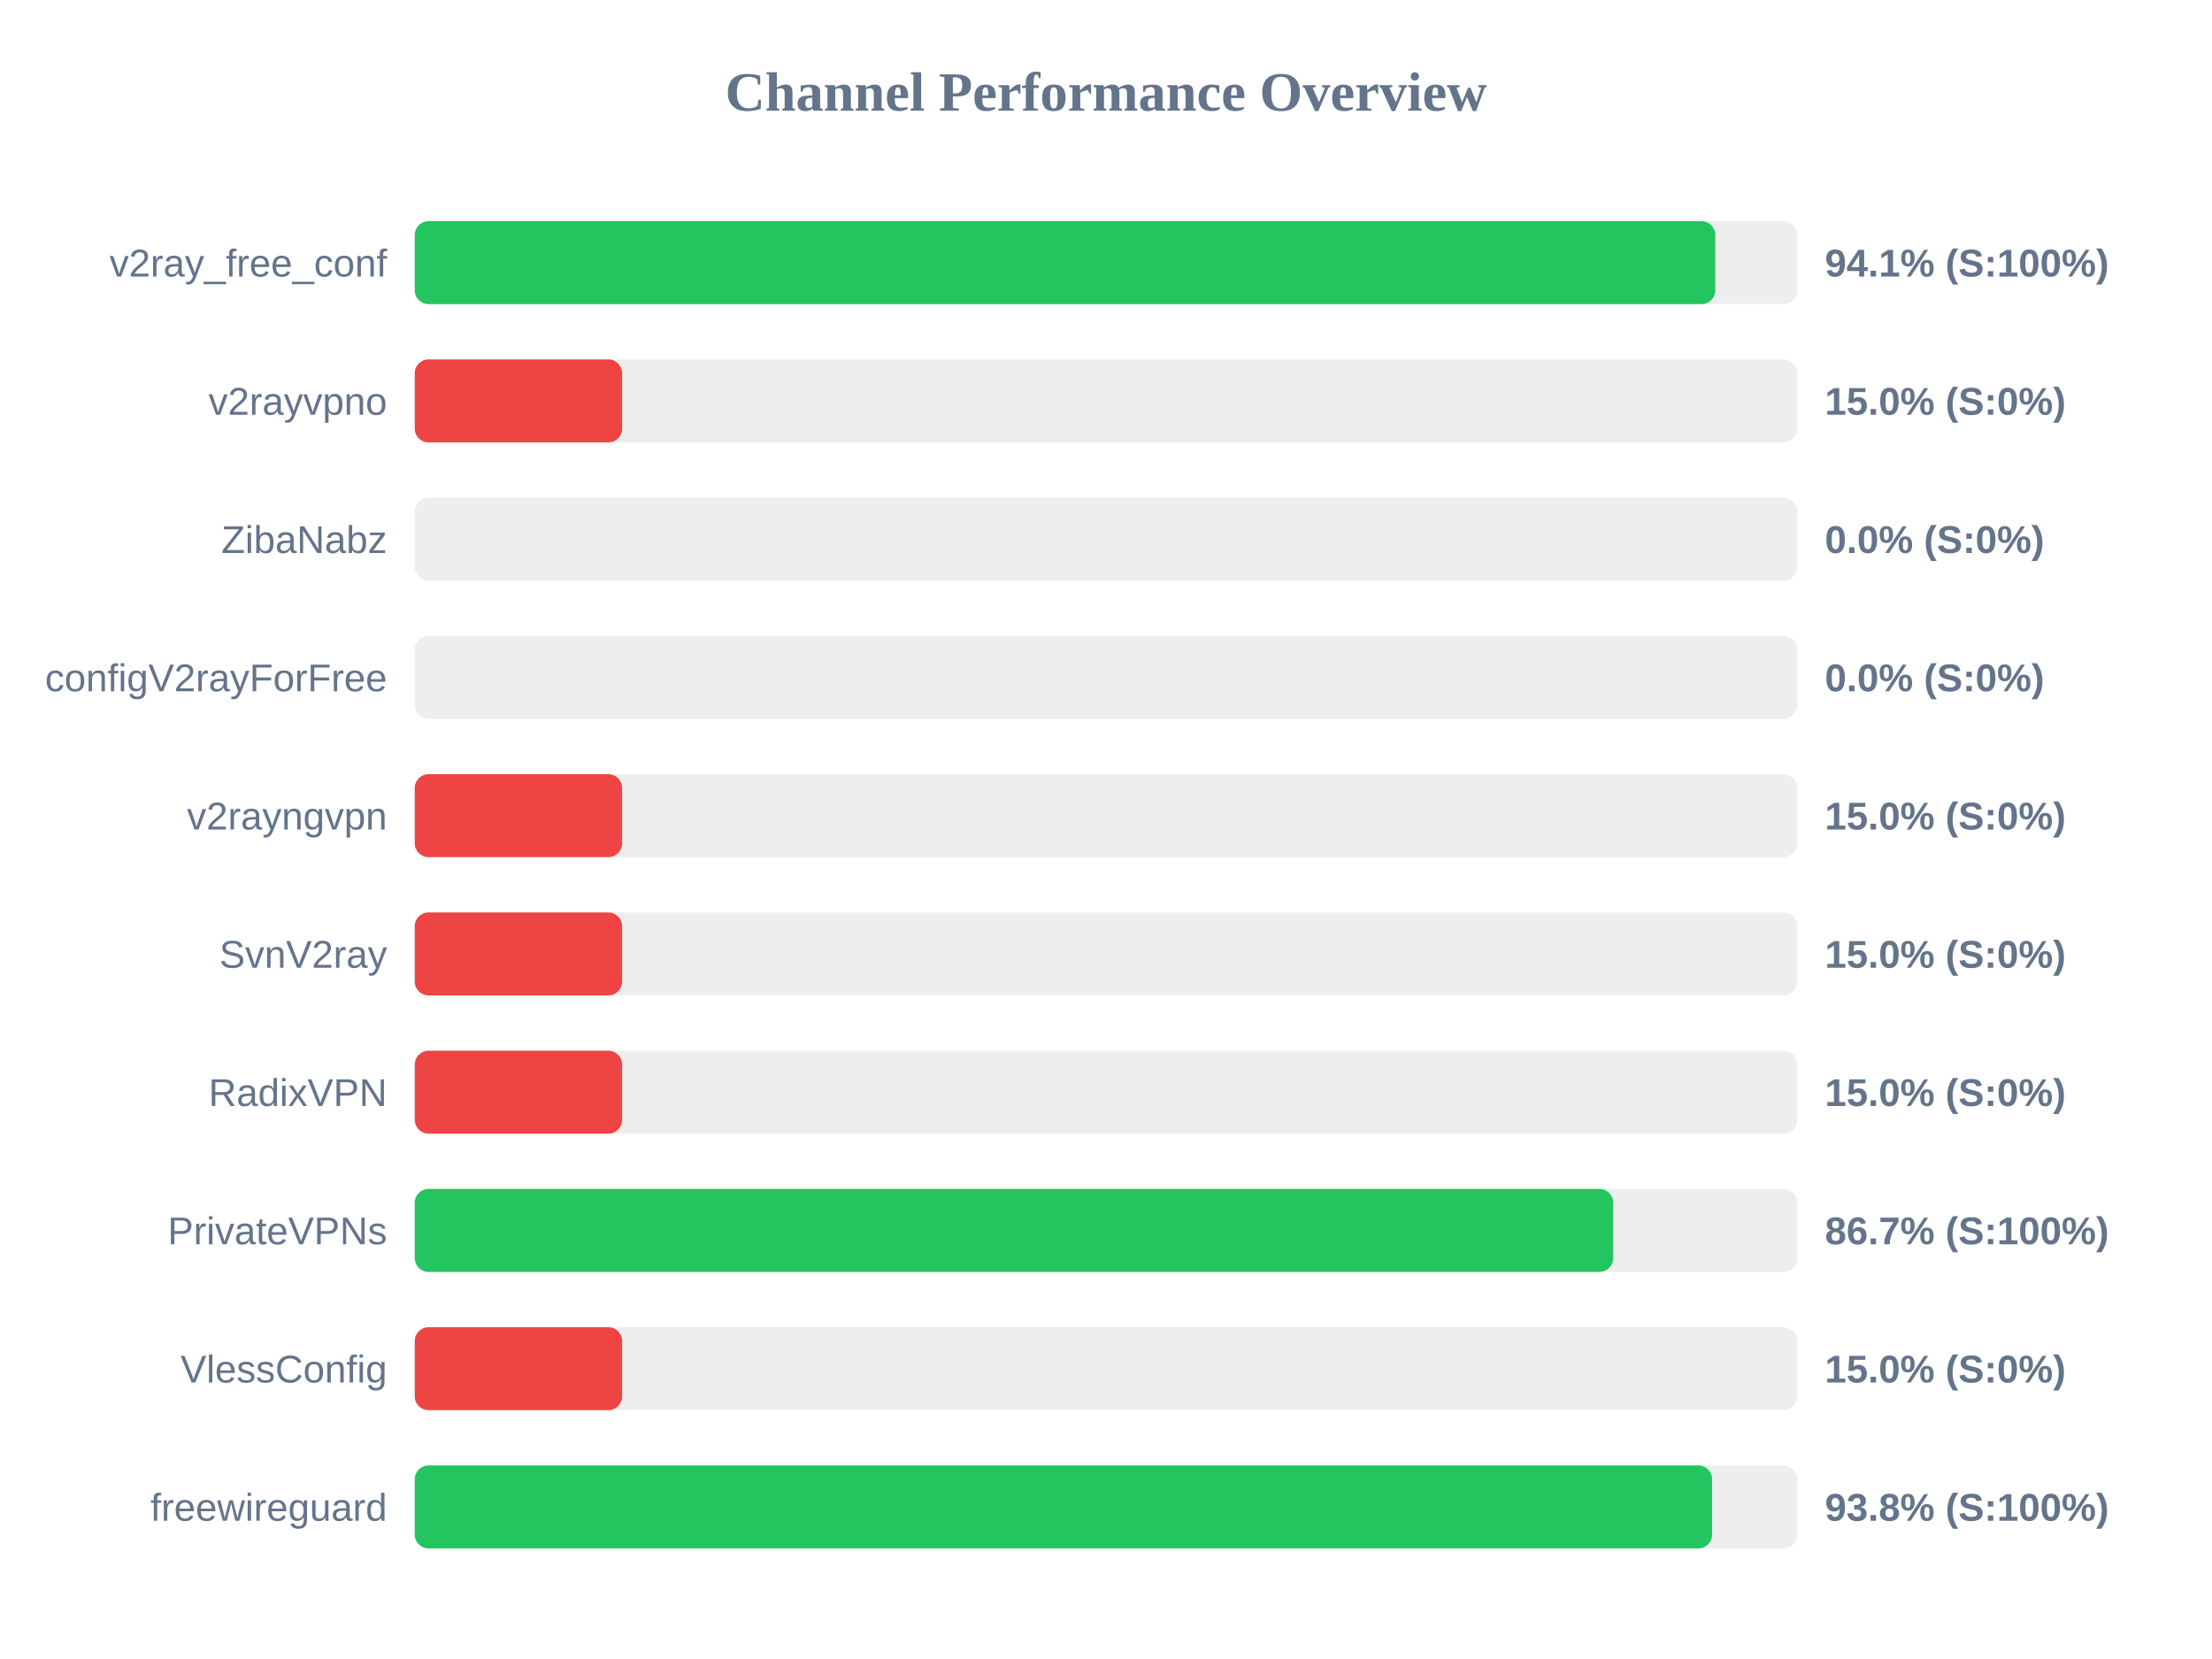
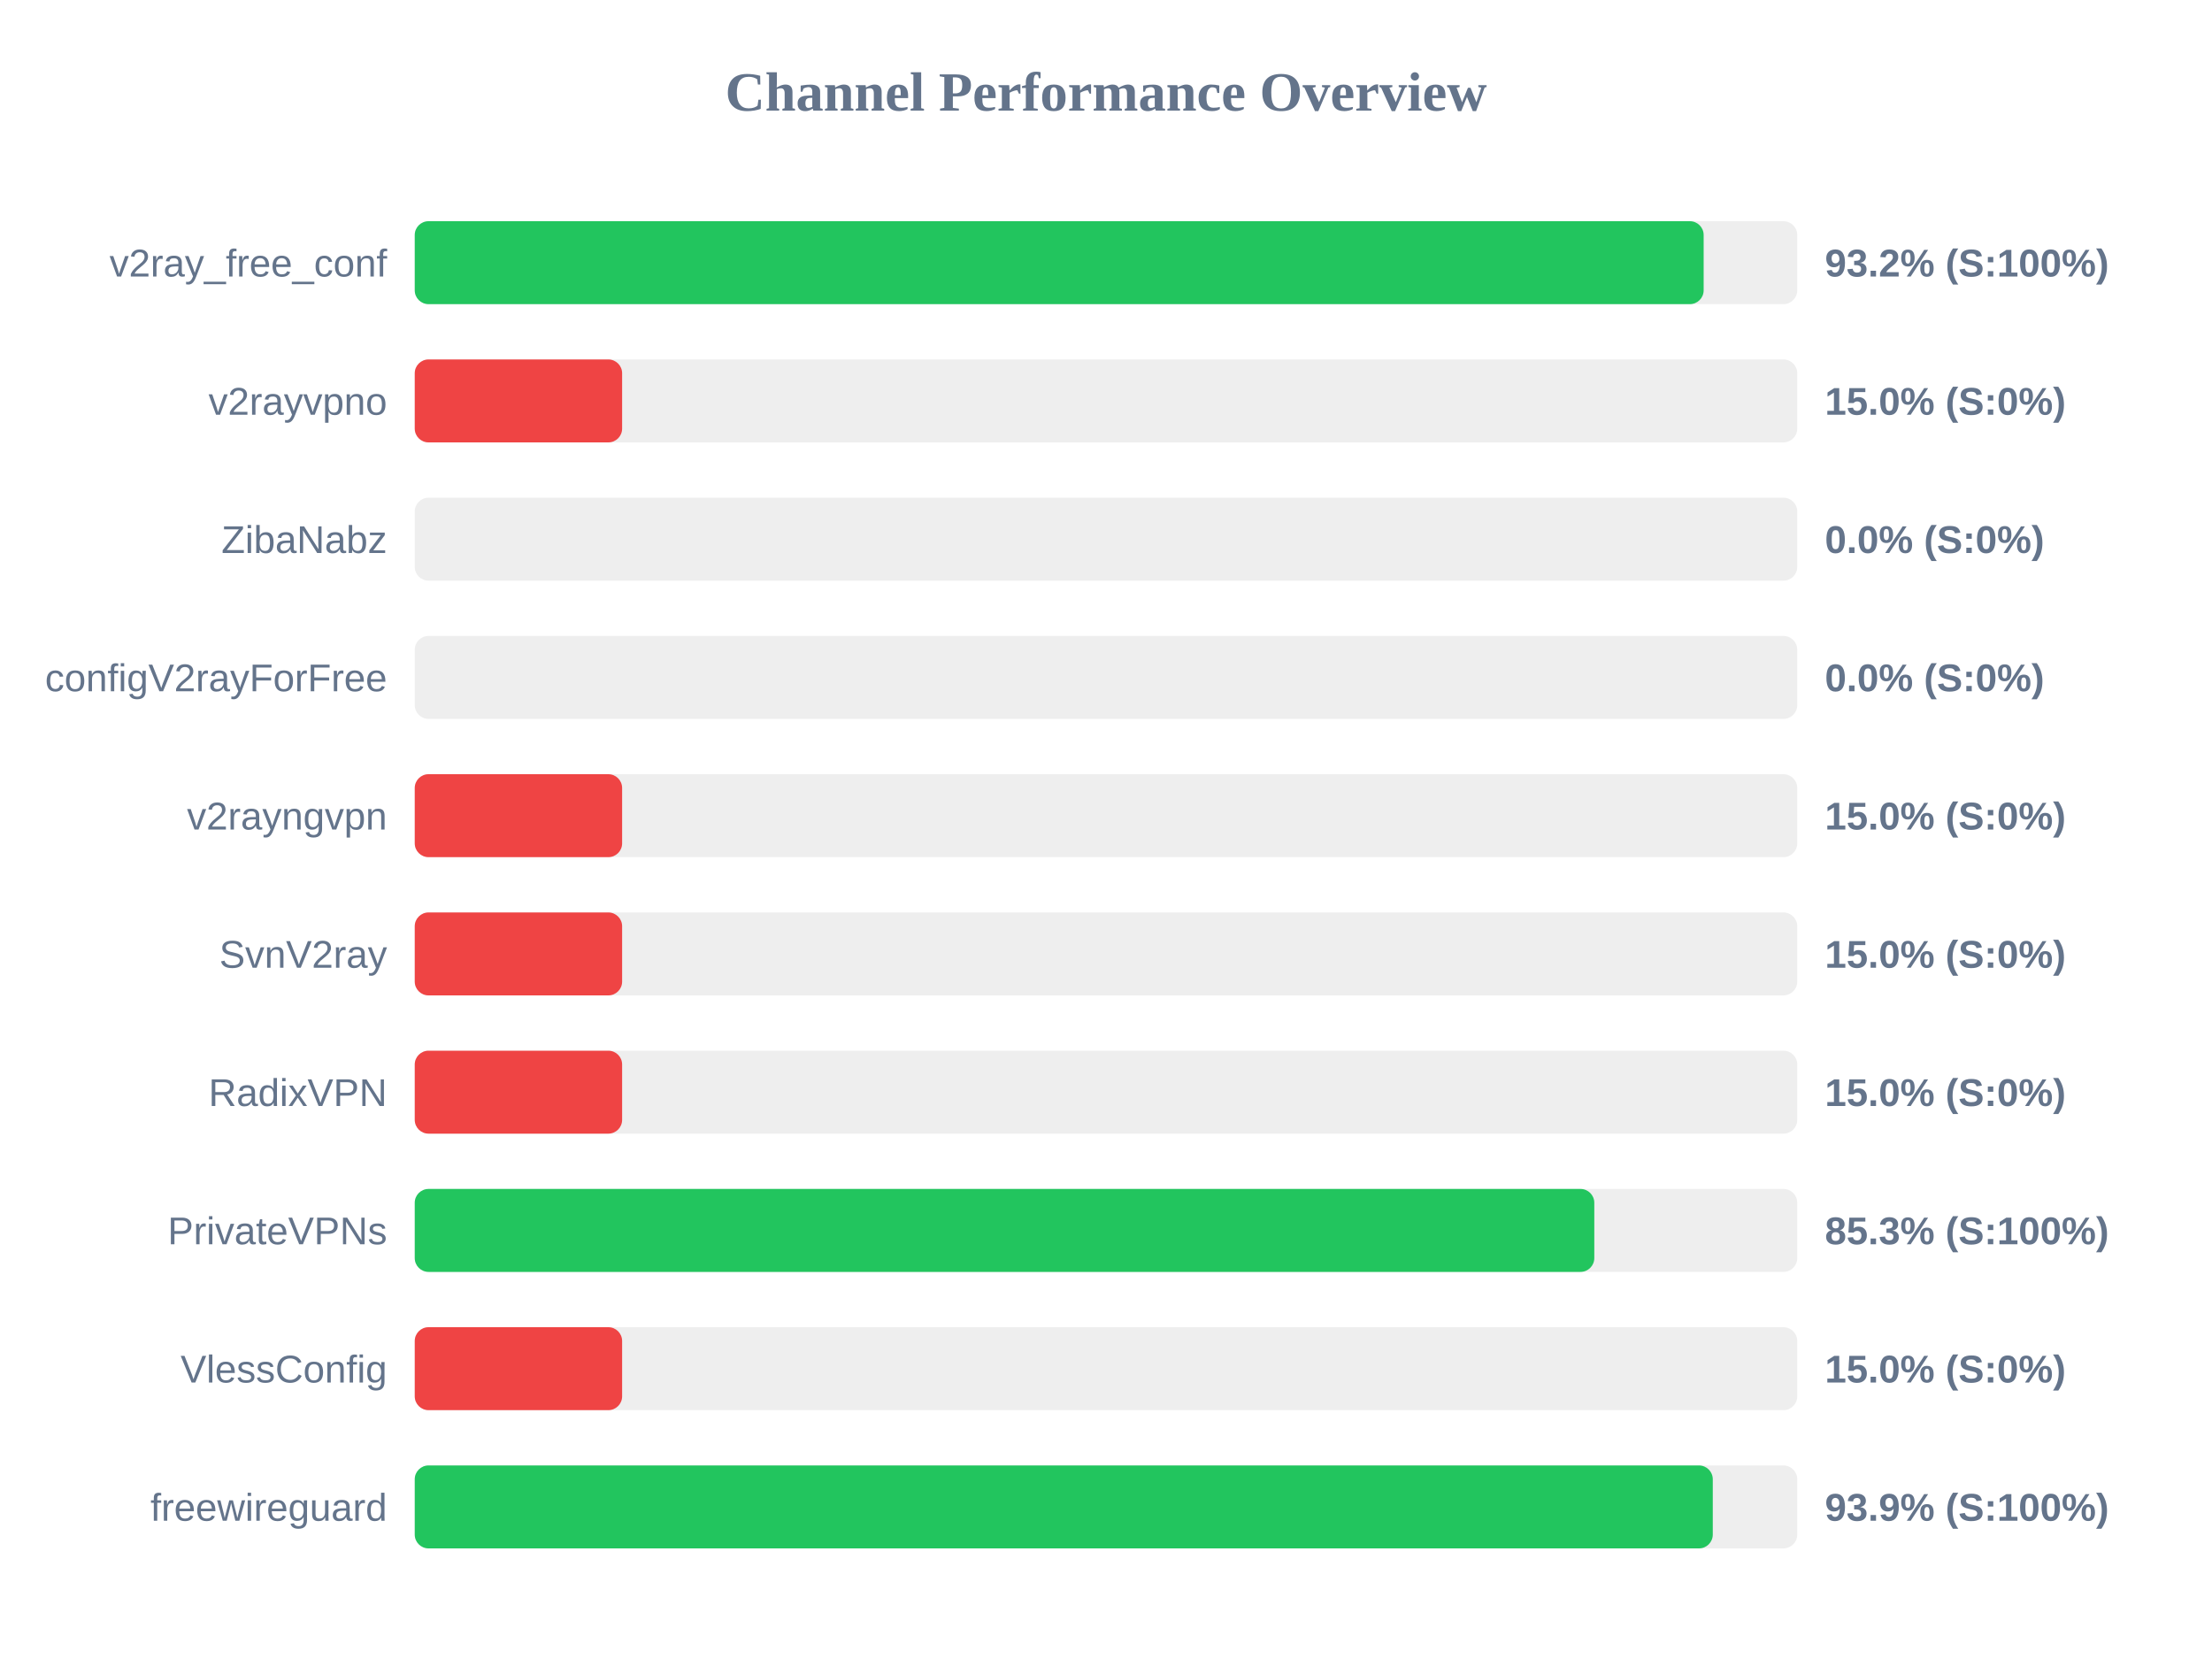
<svg xmlns="http://www.w3.org/2000/svg" width="800" height="600" version="1.1">
  <style>
        .row { font: 14px Arial; fill: #64748b; }
        .score { font: bold 14px Arial; fill: #64748b; }
    </style>
  <text x="400" y="40" text-anchor="middle" font-size="20px" font-weight="bold" fill="#64748b">Channel Performance Overview</text>
  <rect x="150" y="80" width="500" height="30" fill="#eee" rx="5" />
-   <rect x="150" y="80" width="470.35" height="30" fill="#22c55e" rx="5" />
+   <rect x="150" y="80" width="466.15" height="30" fill="#22c55e" rx="5" />
  <text x="140" y="100" text-anchor="end" class="row">v2ray_free_conf</text>
-   <text x="660" y="100" text-anchor="start" class="score">94.1% (S:100%)</text>
+   <text x="660" y="100" text-anchor="start" class="score">93.2% (S:100%)</text>
  <rect x="150" y="130" width="500" height="30" fill="#eee" rx="5" />
  <rect x="150" y="130" width="75.0" height="30" fill="#ef4444" rx="5" />
  <text x="140" y="150" text-anchor="end" class="row">v2rayvpno</text>
  <text x="660" y="150" text-anchor="start" class="score">15.0% (S:0%)</text>
  <rect x="150" y="180" width="500" height="30" fill="#eee" rx="5" />
  <rect x="150" y="180" width="0.0" height="30" fill="#ef4444" rx="5" />
  <text x="140" y="200" text-anchor="end" class="row">ZibaNabz</text>
  <text x="660" y="200" text-anchor="start" class="score">0.0% (S:0%)</text>
  <rect x="150" y="230" width="500" height="30" fill="#eee" rx="5" />
  <rect x="150" y="230" width="0.0" height="30" fill="#ef4444" rx="5" />
  <text x="140" y="250" text-anchor="end" class="row">configV2rayForFree</text>
  <text x="660" y="250" text-anchor="start" class="score">0.0% (S:0%)</text>
  <rect x="150" y="280" width="500" height="30" fill="#eee" rx="5" />
  <rect x="150" y="280" width="75.0" height="30" fill="#ef4444" rx="5" />
  <text x="140" y="300" text-anchor="end" class="row">v2rayngvpn</text>
  <text x="660" y="300" text-anchor="start" class="score">15.0% (S:0%)</text>
  <rect x="150" y="330" width="500" height="30" fill="#eee" rx="5" />
  <rect x="150" y="330" width="75.0" height="30" fill="#ef4444" rx="5" />
  <text x="140" y="350" text-anchor="end" class="row">SvnV2ray</text>
  <text x="660" y="350" text-anchor="start" class="score">15.0% (S:0%)</text>
  <rect x="150" y="380" width="500" height="30" fill="#eee" rx="5" />
  <rect x="150" y="380" width="75.0" height="30" fill="#ef4444" rx="5" />
  <text x="140" y="400" text-anchor="end" class="row">RadixVPN</text>
  <text x="660" y="400" text-anchor="start" class="score">15.0% (S:0%)</text>
  <rect x="150" y="430" width="500" height="30" fill="#eee" rx="5" />
-   <rect x="150" y="430" width="433.45" height="30" fill="#22c55e" rx="5" />
+   <rect x="150" y="430" width="426.6" height="30" fill="#22c55e" rx="5" />
  <text x="140" y="450" text-anchor="end" class="row">PrivateVPNs</text>
-   <text x="660" y="450" text-anchor="start" class="score">86.7% (S:100%)</text>
+   <text x="660" y="450" text-anchor="start" class="score">85.3% (S:100%)</text>
  <rect x="150" y="480" width="500" height="30" fill="#eee" rx="5" />
  <rect x="150" y="480" width="75.0" height="30" fill="#ef4444" rx="5" />
  <text x="140" y="500" text-anchor="end" class="row">VlessConfig</text>
  <text x="660" y="500" text-anchor="start" class="score">15.0% (S:0%)</text>
  <rect x="150" y="530" width="500" height="30" fill="#eee" rx="5" />
-   <rect x="150" y="530" width="469.2" height="30" fill="#22c55e" rx="5" />
+   <rect x="150" y="530" width="469.45" height="30" fill="#22c55e" rx="5" />
  <text x="140" y="550" text-anchor="end" class="row">freewireguard</text>
-   <text x="660" y="550" text-anchor="start" class="score">93.8% (S:100%)</text>
+   <text x="660" y="550" text-anchor="start" class="score">93.9% (S:100%)</text>
</svg>
